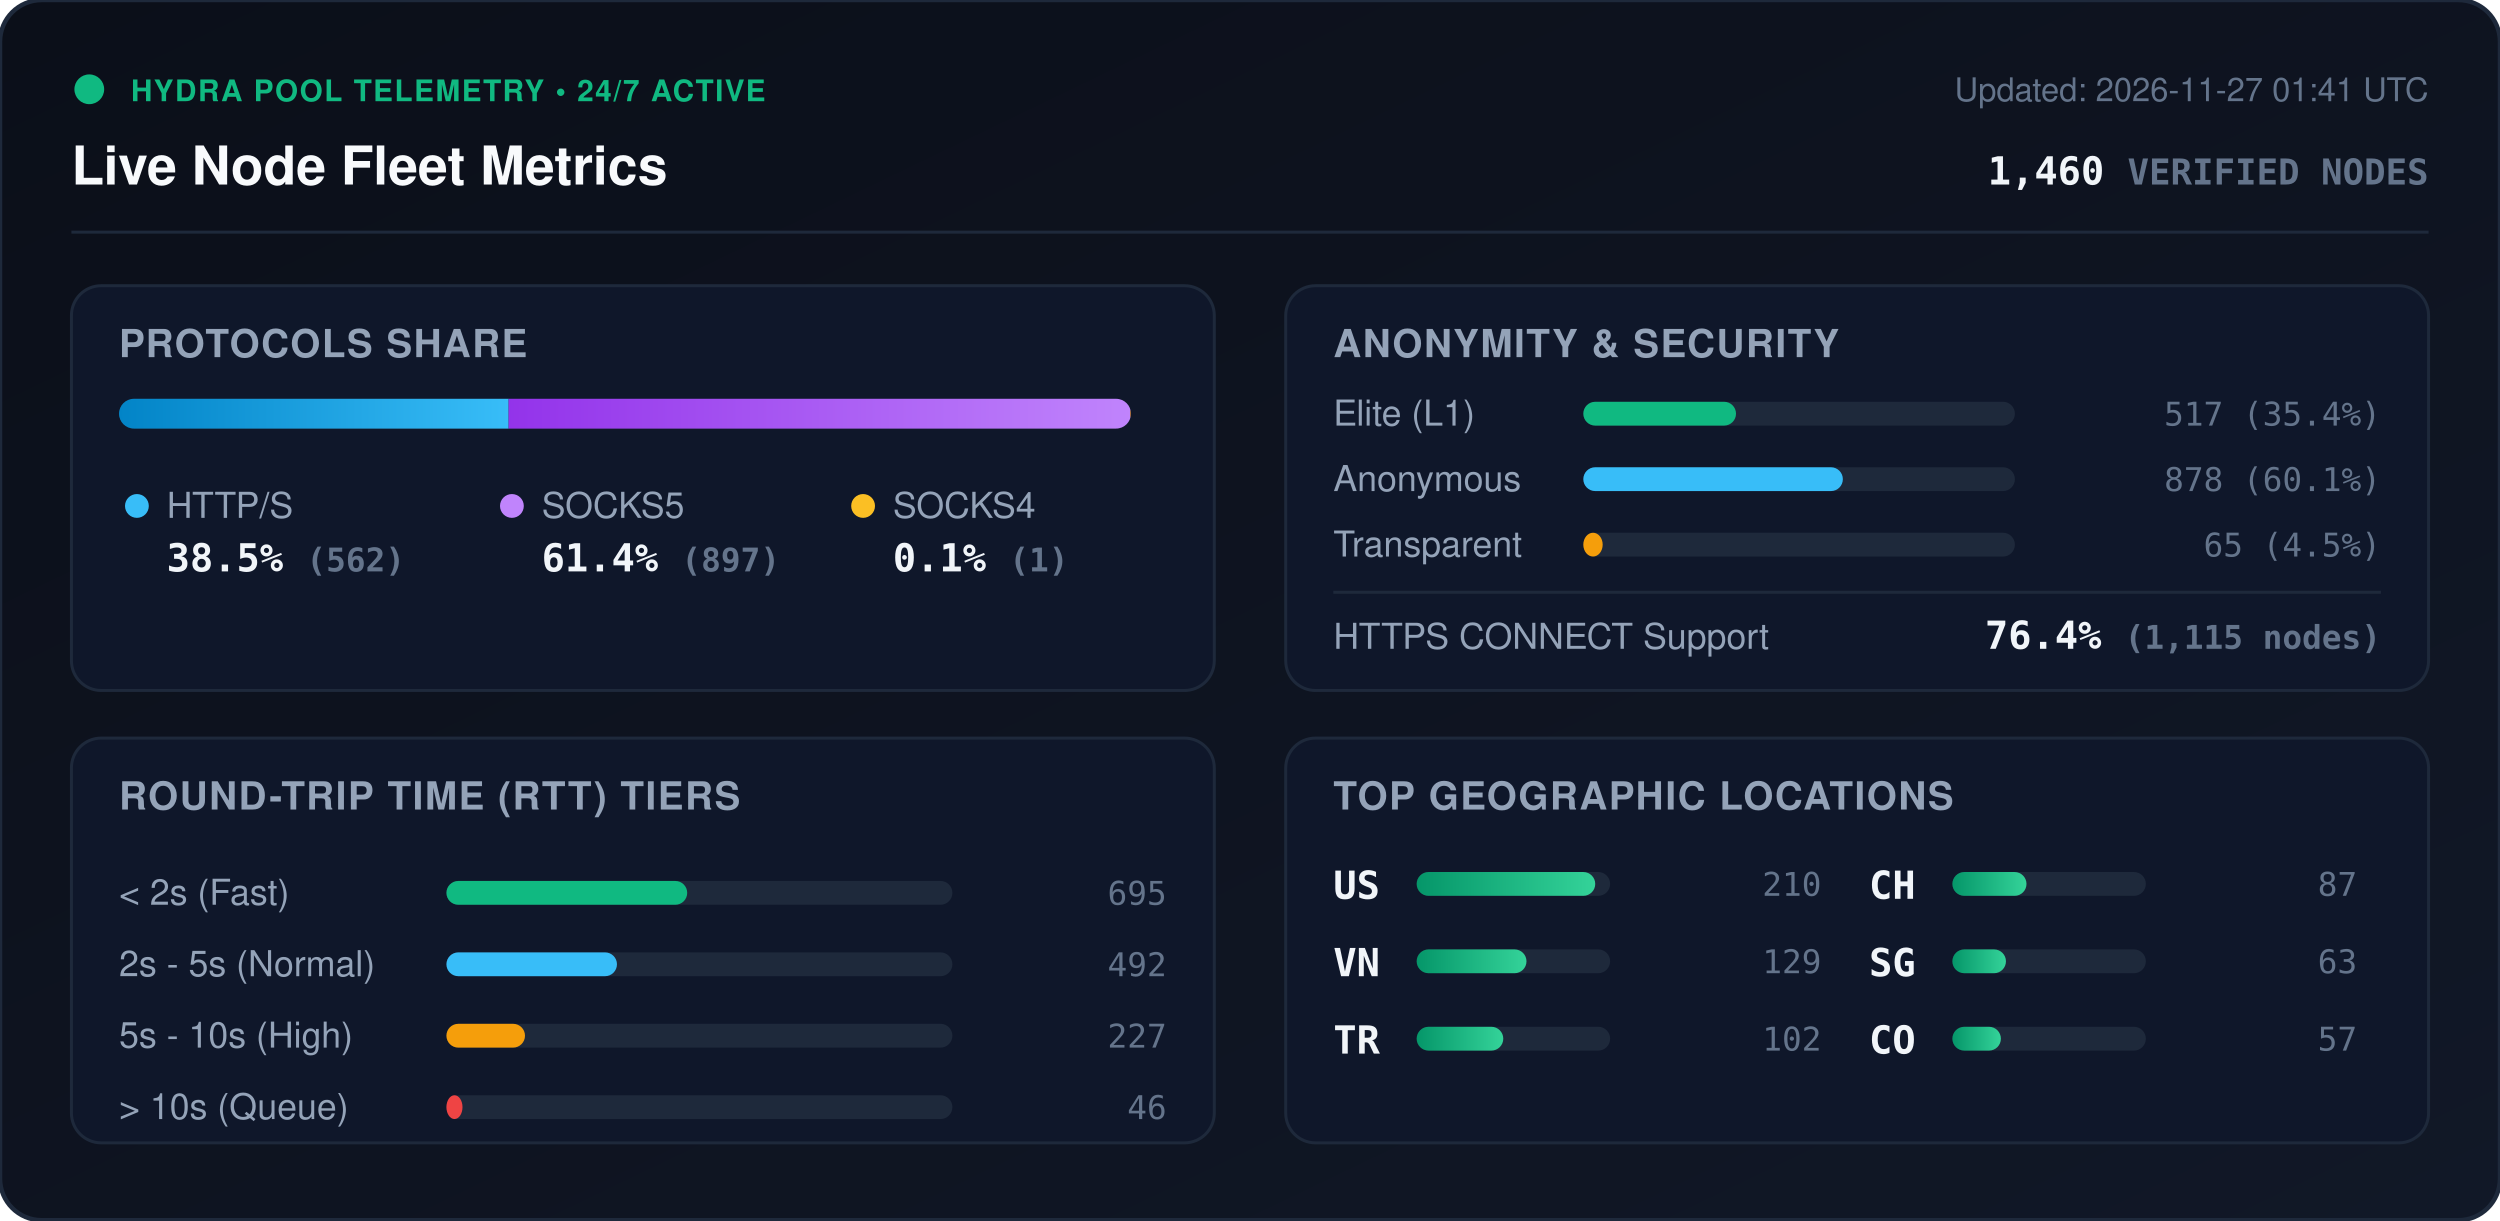
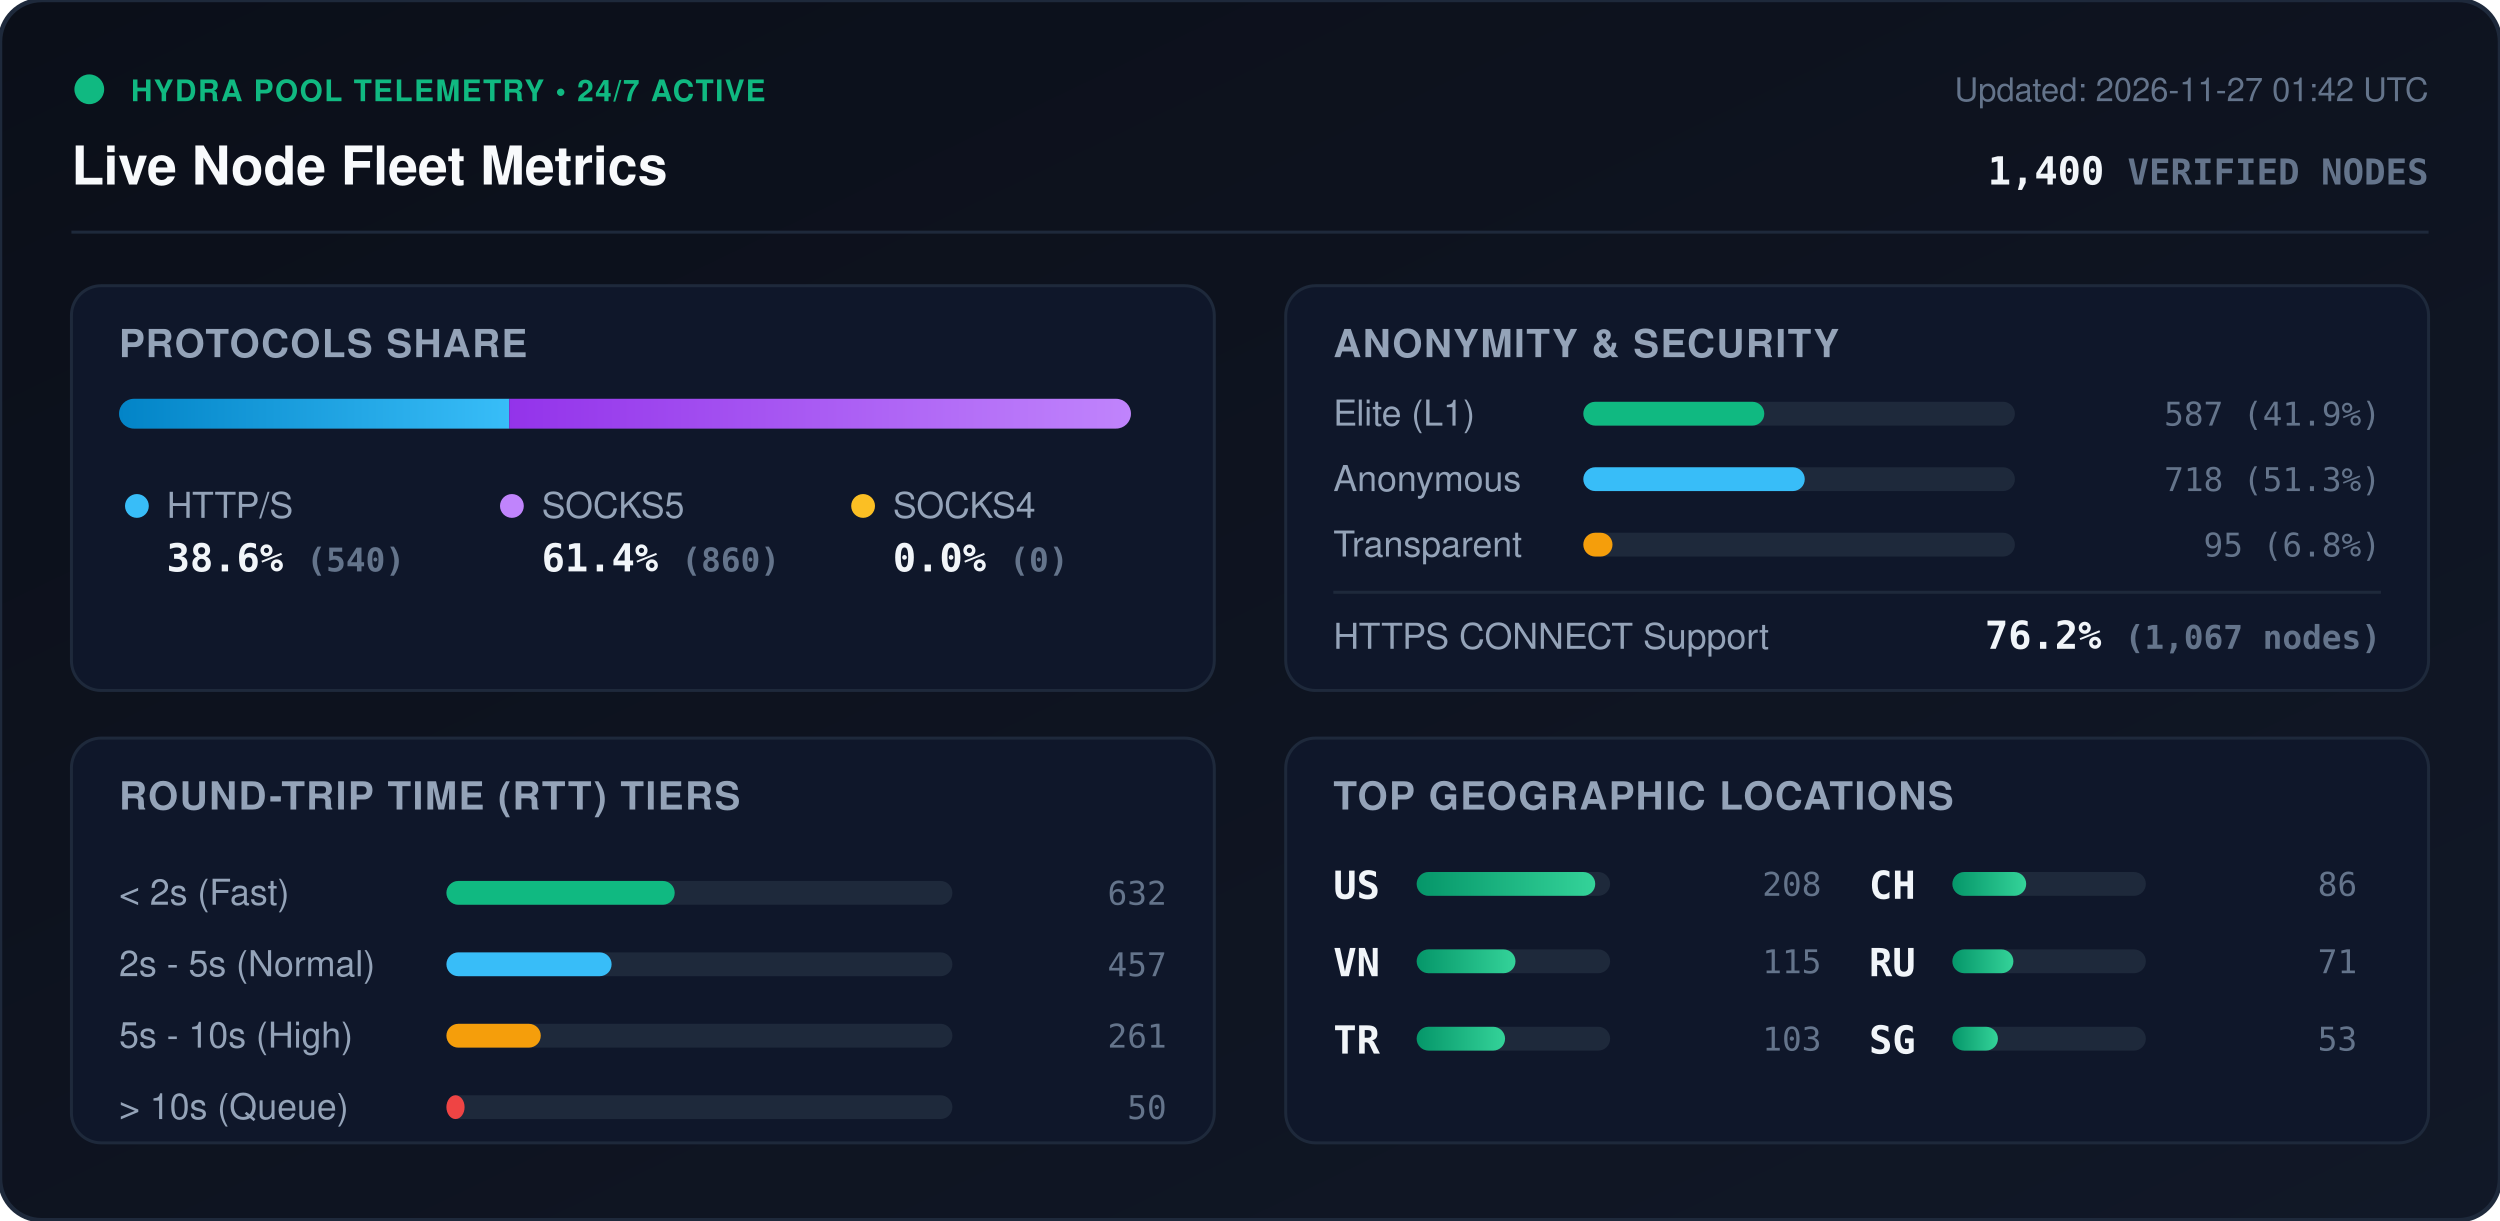
<svg xmlns="http://www.w3.org/2000/svg" viewBox="0 0 840 410" width="840" height="410" style="max-width: 100%; height: auto;">
  <defs>
    <linearGradient id="bg" x1="0%" y1="0%" x2="100%" y2="100%">
      <stop offset="0%" stop-color="#0b0f19" />
      <stop offset="100%" stop-color="#111827" />
    </linearGradient>
    <linearGradient id="bar-http" x1="0%" y1="0%" x2="100%" y2="0%">
      <stop offset="0%" stop-color="#0284c7" />
      <stop offset="100%" stop-color="#38bdf8" />
    </linearGradient>
    <linearGradient id="bar-socks5" x1="0%" y1="0%" x2="100%" y2="0%">
      <stop offset="0%" stop-color="#9333ea" />
      <stop offset="100%" stop-color="#c084fc" />
    </linearGradient>
    <linearGradient id="bar-socks4" x1="0%" y1="0%" x2="100%" y2="0%">
      <stop offset="0%" stop-color="#d97706" />
      <stop offset="100%" stop-color="#fbbf24" />
    </linearGradient>
    <linearGradient id="bar-green" x1="0%" y1="0%" x2="100%" y2="0%">
      <stop offset="0%" stop-color="#059669" />
      <stop offset="100%" stop-color="#34d399" />
    </linearGradient>
    <clipPath id="prog-track-clip">
      <rect width="340.0" height="10" rx="5" />
    </clipPath>
    <style>
      .title { font: 700 18px -apple-system, BlinkMacSystemFont, 'Segoe UI', Helvetica, Arial, sans-serif; fill: #f8fafc; }
      .sub { font: 500 11px -apple-system, BlinkMacSystemFont, 'Segoe UI', Helvetica, Arial, sans-serif; fill: #64748b; }
      .section-hdr { font: 600 13px -apple-system, BlinkMacSystemFont, 'Segoe UI', Helvetica, Arial, sans-serif; fill: #94a3b8; letter-spacing: 0.5px; }
      .metric-val { font: 700 13px -apple-system, BlinkMacSystemFont, 'Segoe UI', Helvetica, Arial, sans-serif; fill: #f1f5f9; }
      .metric-lbl { font: 500 12px -apple-system, BlinkMacSystemFont, 'Segoe UI', Helvetica, Arial, sans-serif; fill: #94a3b8; }
      .badge-txt { font: 700 10px -apple-system, BlinkMacSystemFont, 'Segoe UI', Helvetica, Arial, sans-serif; fill: #10b981; letter-spacing: 0.5px; }
      .mono { font-family: ui-monospace, SFMono-Regular, Menlo, Monaco, Consolas, monospace; }
      .pulse { animation: beacon 2s infinite ease-in-out; }
      @keyframes beacon { 0%, 100% { opacity: 1; } 50% { opacity: 0.35; } }
    </style>
  </defs>
  <rect width="840" height="410" rx="14" fill="url(#bg)" stroke="#1e293b" stroke-width="1.5" />
  <g transform="translate(24, 24)">
    <circle cx="6" cy="6" r="5" fill="#10b981" class="pulse" />
    <text x="20" y="10" class="badge-txt">HYDRA POOL TELEMETRY • 24/7 ACTIVE</text>
    <text x="0" y="38" class="title">Live Node Fleet Metrics</text>
-     <text x="792" y="10" text-anchor="end" class="sub">Updated: 2026-11-27 01:41 UTC</text>
-     <text x="792" y="38" text-anchor="end" class="metric-val mono" fill="#38bdf8">1,460 <tspan font-size="12" fill="#64748b">VERIFIED NODES</tspan>
+     <text x="792" y="10" text-anchor="end" class="sub">Updated: 2026-11-27 01:42 UTC</text>
+     <text x="792" y="38" text-anchor="end" class="metric-val mono" fill="#38bdf8">1,400 <tspan font-size="12" fill="#64748b">VERIFIED NODES</tspan>
    </text>
  </g>
  <line x1="24" y1="78" x2="816" y2="78" stroke="#1e293b" stroke-width="1" />
  <g transform="translate(24, 96)">
    <rect width="384" height="136" rx="10" fill="#0f172a" stroke="#1e293b" />
    <text x="16" y="24" class="section-hdr">PROTOCOLS SHARE</text>
    <g transform="translate(16, 38)">
      <rect width="340.0" height="10" rx="5" fill="#1e293b" />
      <g clip-path="url(#prog-track-clip)">
-         <rect x="0" width="130.9" height="10" fill="url(#bar-http)" />
-         <rect x="130.9" width="208.9" height="10" fill="url(#bar-socks5)" />
-         <rect x="339.8" width="0.2" height="10" fill="url(#bar-socks4)" />
+         <rect x="0" width="131.1" height="10" fill="url(#bar-http)" />
+         <rect x="131.1" width="208.9" height="10" fill="url(#bar-socks5)" />
+         <rect x="340.0" width="0.0" height="10" fill="url(#bar-socks4)" />
      </g>
    </g>
    <g transform="translate(16, 68)">
      <circle cx="6" cy="6" r="4" fill="#38bdf8" />
      <text x="16" y="10" class="metric-lbl">HTTP/S</text>
-       <text x="16" y="28" class="metric-val mono">38.5% <tspan font-size="11" fill="#64748b">(562)</tspan>
+       <text x="16" y="28" class="metric-val mono">38.6% <tspan font-size="11" fill="#64748b">(540)</tspan>
      </text>
      <circle cx="132" cy="6" r="4" fill="#c084fc" />
      <text x="142" y="10" class="metric-lbl">SOCKS5</text>
-       <text x="142" y="28" class="metric-val mono">61.4% <tspan font-size="11" fill="#64748b">(897)</tspan>
+       <text x="142" y="28" class="metric-val mono">61.4% <tspan font-size="11" fill="#64748b">(860)</tspan>
      </text>
      <circle cx="250" cy="6" r="4" fill="#fbbf24" />
      <text x="260" y="10" class="metric-lbl">SOCKS4</text>
-       <text x="260" y="28" class="metric-val mono">0.1% <tspan font-size="11" fill="#64748b">(1)</tspan>
+       <text x="260" y="28" class="metric-val mono">0.0% <tspan font-size="11" fill="#64748b">(0)</tspan>
      </text>
    </g>
  </g>
  <g transform="translate(432, 96)">
    <rect width="384" height="136" rx="10" fill="#0f172a" stroke="#1e293b" />
    <text x="16" y="24" class="section-hdr">ANONYMITY &amp; SECURITY</text>
    <text x="16" y="47" class="metric-lbl">Elite (L1)</text>
    <rect x="100" y="39" width="145.0" height="8" rx="4" fill="#1e293b" />
-     <rect x="100" y="39" width="51.3" height="8" rx="4" fill="#10b981" />
-     <text x="368" y="47" text-anchor="end" class="mono sub" fill="#e2e8f0">517 (35.4%)</text>
+     <rect x="100" y="39" width="60.8" height="8" rx="4" fill="#10b981" />
+     <text x="368" y="47" text-anchor="end" class="mono sub" fill="#e2e8f0">587 (41.9%)</text>
    <text x="16" y="69" class="metric-lbl">Anonymous</text>
    <rect x="100" y="61" width="145.0" height="8" rx="4" fill="#1e293b" />
-     <rect x="100" y="61" width="87.2" height="8" rx="4" fill="#38bdf8" />
-     <text x="368" y="69" text-anchor="end" class="mono sub" fill="#e2e8f0">878 (60.1%)</text>
+     <rect x="100" y="61" width="74.4" height="8" rx="4" fill="#38bdf8" />
+     <text x="368" y="69" text-anchor="end" class="mono sub" fill="#e2e8f0">718 (51.3%)</text>
    <text x="16" y="91" class="metric-lbl">Transparent</text>
    <rect x="100" y="83" width="145.0" height="8" rx="4" fill="#1e293b" />
-     <rect x="100" y="83" width="6.5" height="8" rx="4" fill="#f59e0b" />
-     <text x="368" y="91" text-anchor="end" class="mono sub" fill="#e2e8f0">65 (4.5%)</text>
+     <rect x="100" y="83" width="9.8" height="8" rx="4" fill="#f59e0b" />
+     <text x="368" y="91" text-anchor="end" class="mono sub" fill="#e2e8f0">95 (6.8%)</text>
    <line x1="16" y1="103" x2="368" y2="103" stroke="#1e293b" stroke-width="1" />
    <text x="16" y="122" class="metric-lbl">HTTPS CONNECT Support</text>
-     <text x="368" y="122" text-anchor="end" class="metric-val mono" fill="#34d399">76.4% <tspan font-size="11" fill="#64748b">(1,115 nodes)</tspan>
+     <text x="368" y="122" text-anchor="end" class="metric-val mono" fill="#34d399">76.2% <tspan font-size="11" fill="#64748b">(1,067 nodes)</tspan>
    </text>
  </g>
  <g transform="translate(24, 248)">
    <rect width="384" height="136" rx="10" fill="#0f172a" stroke="#1e293b" />
    <text x="16" y="24" class="section-hdr">ROUND-TRIP TIME (RTT) TIERS</text>
    <g transform="translate(16, 42)">
      <text x="0" y="14" class="metric-lbl">&lt; 2s (Fast)</text>
      <rect x="110" y="6" width="170" height="8" rx="4" fill="#1e293b" />
-       <rect x="110" y="6" width="80.9" height="8" rx="4" fill="#10b981" />
-       <text x="352" y="14" text-anchor="end" class="mono sub">695</text>
+       <rect x="110" y="6" width="76.7" height="8" rx="4" fill="#10b981" />
+       <text x="352" y="14" text-anchor="end" class="mono sub">632</text>
      <text x="0" y="38" class="metric-lbl">2s - 5s (Normal)</text>
      <rect x="110" y="30" width="170" height="8" rx="4" fill="#1e293b" />
-       <rect x="110" y="30" width="57.3" height="8" rx="4" fill="#38bdf8" />
-       <text x="352" y="38" text-anchor="end" class="mono sub">492</text>
+       <rect x="110" y="30" width="55.5" height="8" rx="4" fill="#38bdf8" />
+       <text x="352" y="38" text-anchor="end" class="mono sub">457</text>
      <text x="0" y="62" class="metric-lbl">5s - 10s (High)</text>
      <rect x="110" y="54" width="170" height="8" rx="4" fill="#1e293b" />
-       <rect x="110" y="54" width="26.4" height="8" rx="4" fill="#f59e0b" />
-       <text x="352" y="62" text-anchor="end" class="mono sub">227</text>
+       <rect x="110" y="54" width="31.7" height="8" rx="4" fill="#f59e0b" />
+       <text x="352" y="62" text-anchor="end" class="mono sub">261</text>
      <text x="0" y="86" class="metric-lbl">&gt; 10s (Queue)</text>
      <rect x="110" y="78" width="170" height="8" rx="4" fill="#1e293b" />
-       <rect x="110" y="78" width="5.4" height="8" rx="4" fill="#ef4444" />
-       <text x="352" y="86" text-anchor="end" class="mono sub">46</text>
+       <rect x="110" y="78" width="6.1" height="8" rx="4" fill="#ef4444" />
+       <text x="352" y="86" text-anchor="end" class="mono sub">50</text>
    </g>
  </g>
  <g transform="translate(432, 248)">
    <rect width="384" height="136" rx="10" fill="#0f172a" stroke="#1e293b" />
    <text x="16" y="24" class="section-hdr">TOP GEOGRAPHIC LOCATIONS</text>
    <g transform="translate(16, 42)">
      <g transform="translate(0, 0)">
        <text x="0" y="12" class="mono metric-val" font-size="12">US</text>
        <rect x="28" y="3" width="65" height="8" rx="4" fill="#1e293b" />
        <rect x="28" y="3" width="60.0" height="8" rx="4" fill="url(#bar-green)" />
-         <text x="164" y="11" text-anchor="end" class="mono sub">210</text>
+         <text x="164" y="11" text-anchor="end" class="mono sub">208</text>
      </g>
      <g transform="translate(0, 26)">
        <text x="0" y="12" class="mono metric-val" font-size="12">VN</text>
        <rect x="28" y="3" width="65" height="8" rx="4" fill="#1e293b" />
-         <rect x="28" y="3" width="36.9" height="8" rx="4" fill="url(#bar-green)" />
-         <text x="164" y="11" text-anchor="end" class="mono sub">129</text>
+         <rect x="28" y="3" width="33.2" height="8" rx="4" fill="url(#bar-green)" />
+         <text x="164" y="11" text-anchor="end" class="mono sub">115</text>
      </g>
      <g transform="translate(0, 52)">
        <text x="0" y="12" class="mono metric-val" font-size="12">TR</text>
        <rect x="28" y="3" width="65" height="8" rx="4" fill="#1e293b" />
-         <rect x="28" y="3" width="29.1" height="8" rx="4" fill="url(#bar-green)" />
-         <text x="164" y="11" text-anchor="end" class="mono sub">102</text>
+         <rect x="28" y="3" width="29.7" height="8" rx="4" fill="url(#bar-green)" />
+         <text x="164" y="11" text-anchor="end" class="mono sub">103</text>
      </g>
      <g transform="translate(180, 0)">
        <text x="0" y="12" class="mono metric-val" font-size="12">CH</text>
        <rect x="28" y="3" width="65" height="8" rx="4" fill="#1e293b" />
-         <rect x="28" y="3" width="24.9" height="8" rx="4" fill="url(#bar-green)" />
-         <text x="164" y="11" text-anchor="end" class="mono sub">87</text>
+         <rect x="28" y="3" width="24.8" height="8" rx="4" fill="url(#bar-green)" />
+         <text x="164" y="11" text-anchor="end" class="mono sub">86</text>
      </g>
      <g transform="translate(180, 26)">
+         <text x="0" y="12" class="mono metric-val" font-size="12">RU</text>
+         <rect x="28" y="3" width="65" height="8" rx="4" fill="#1e293b" />
+         <rect x="28" y="3" width="20.5" height="8" rx="4" fill="url(#bar-green)" />
+         <text x="164" y="11" text-anchor="end" class="mono sub">71</text>
+       </g>
+       <g transform="translate(180, 52)">
        <text x="0" y="12" class="mono metric-val" font-size="12">SG</text>
        <rect x="28" y="3" width="65" height="8" rx="4" fill="#1e293b" />
-         <rect x="28" y="3" width="18.0" height="8" rx="4" fill="url(#bar-green)" />
-         <text x="164" y="11" text-anchor="end" class="mono sub">63</text>
-       </g>
-       <g transform="translate(180, 52)">
-         <text x="0" y="12" class="mono metric-val" font-size="12">CO</text>
-         <rect x="28" y="3" width="65" height="8" rx="4" fill="#1e293b" />
-         <rect x="28" y="3" width="16.3" height="8" rx="4" fill="url(#bar-green)" />
-         <text x="164" y="11" text-anchor="end" class="mono sub">57</text>
+         <rect x="28" y="3" width="15.3" height="8" rx="4" fill="url(#bar-green)" />
+         <text x="164" y="11" text-anchor="end" class="mono sub">53</text>
      </g>
    </g>
  </g>
</svg>
